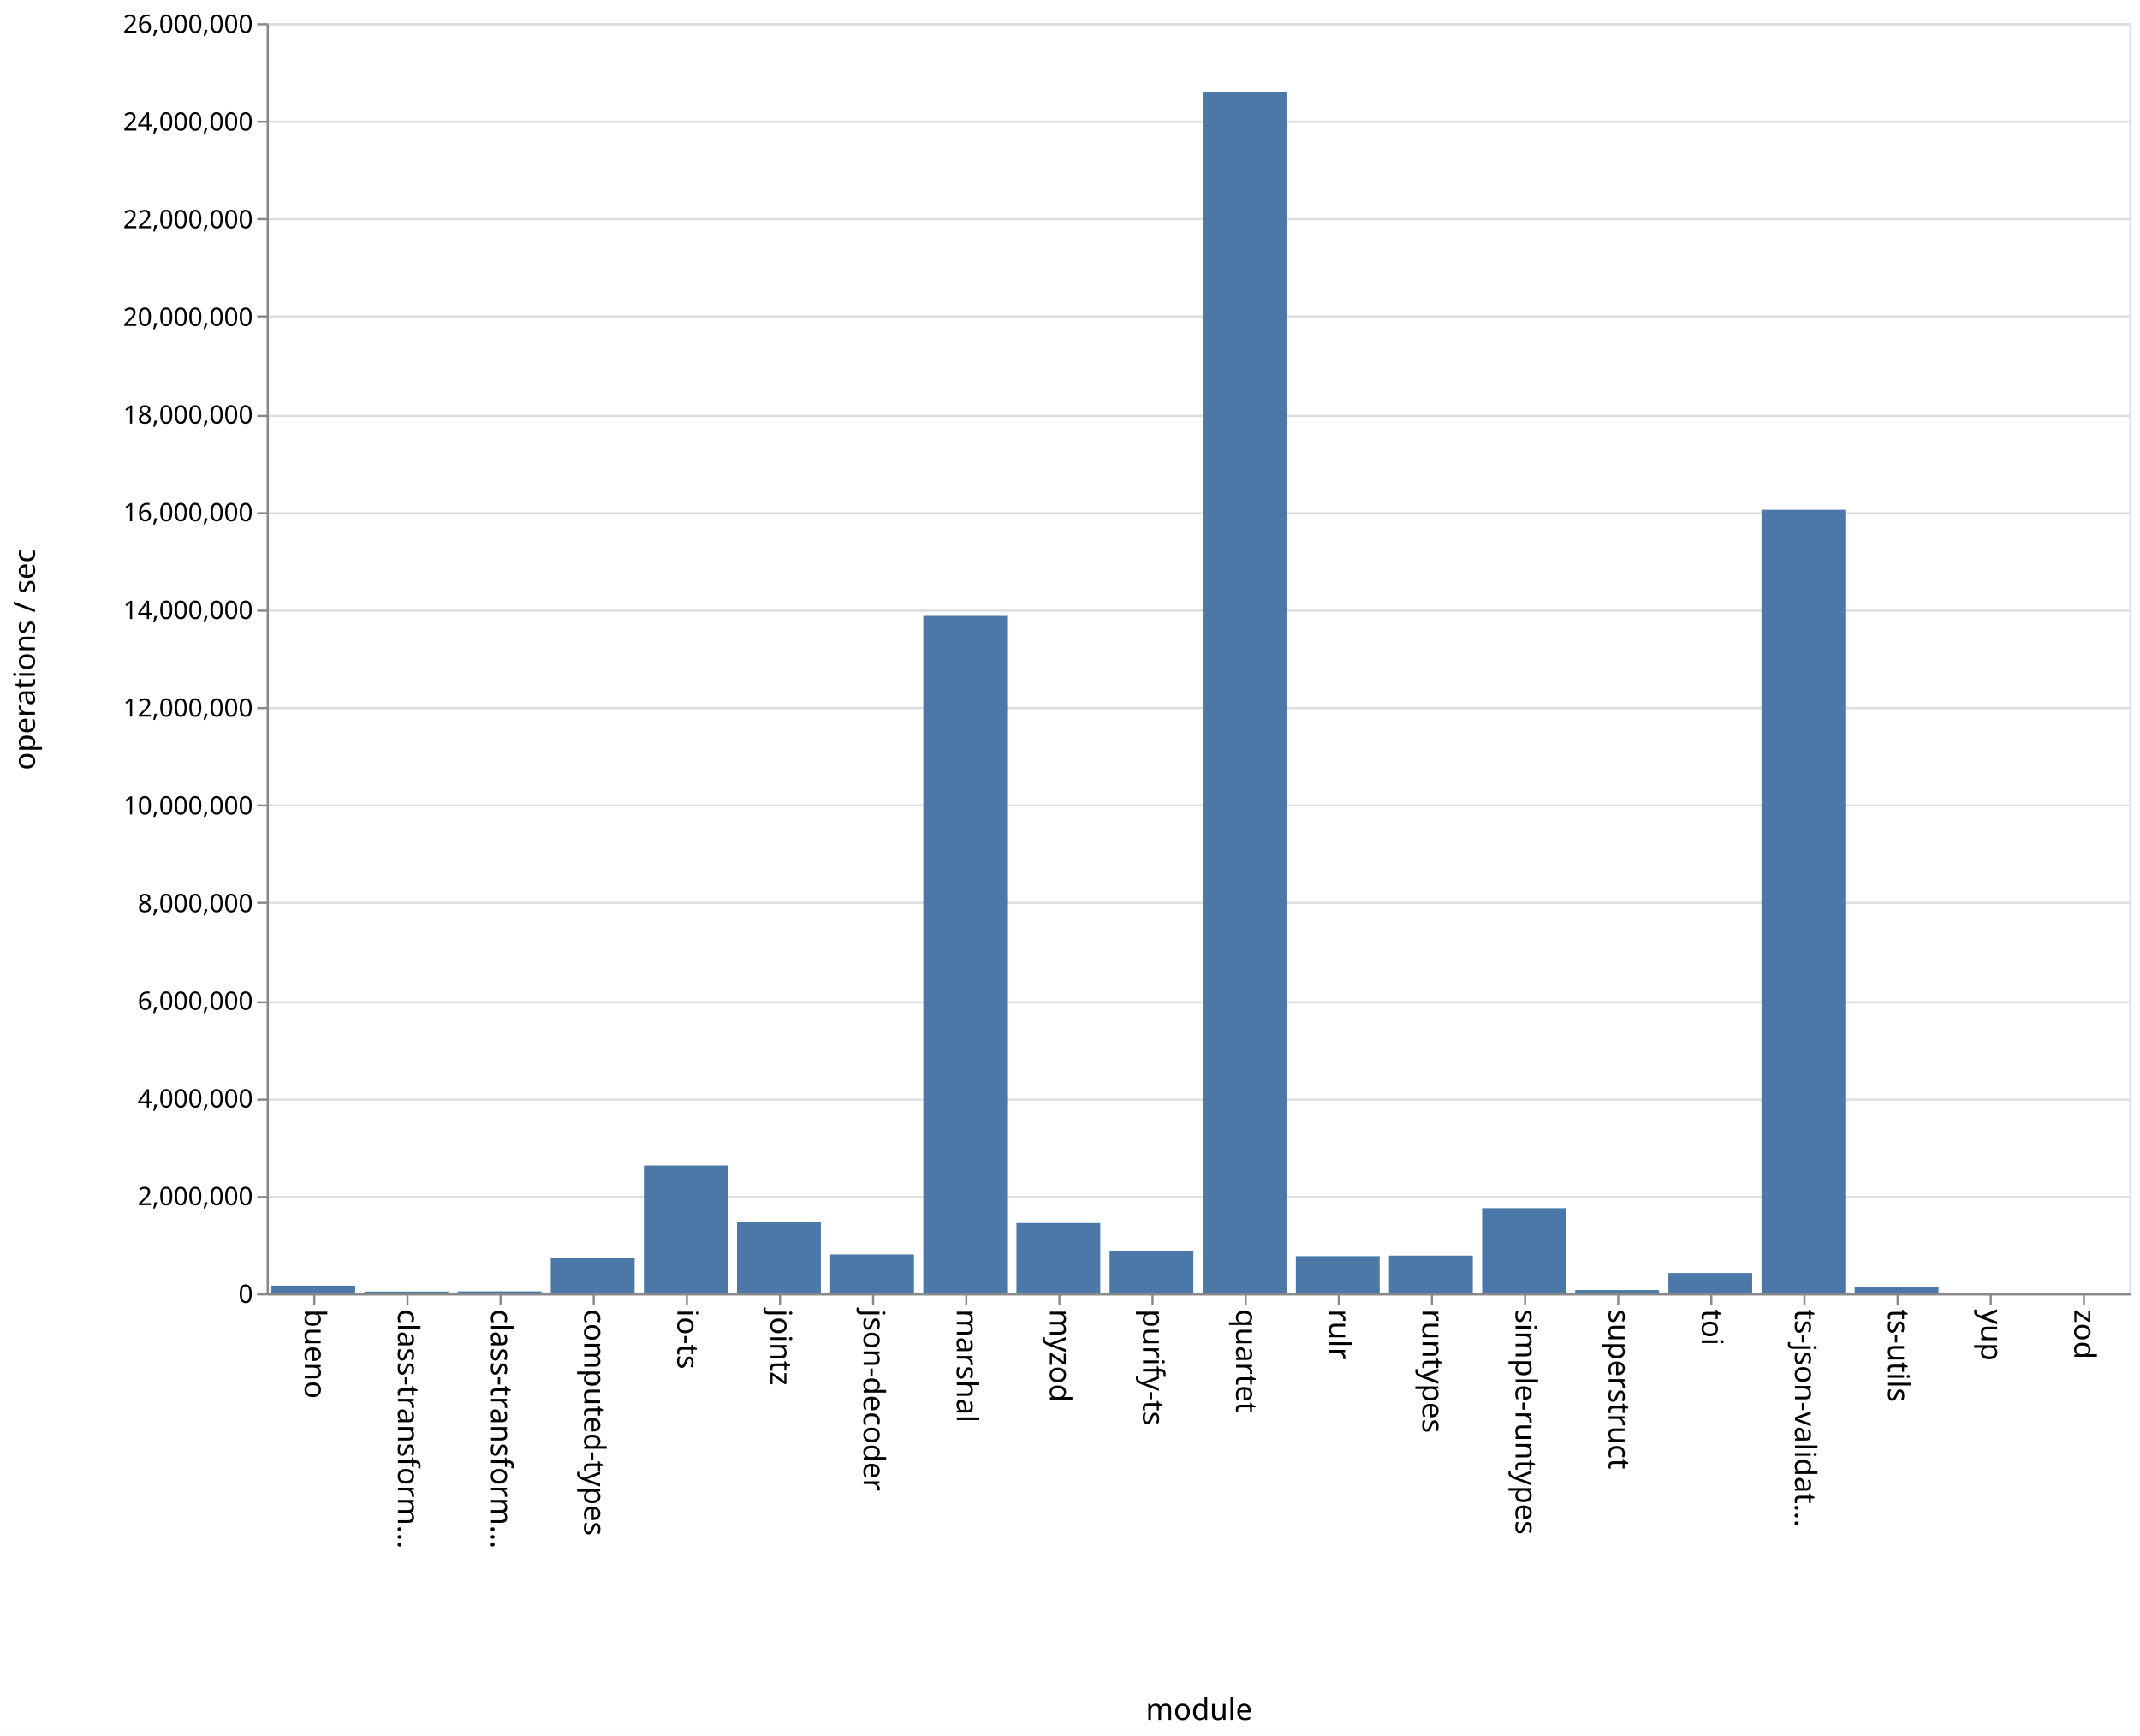
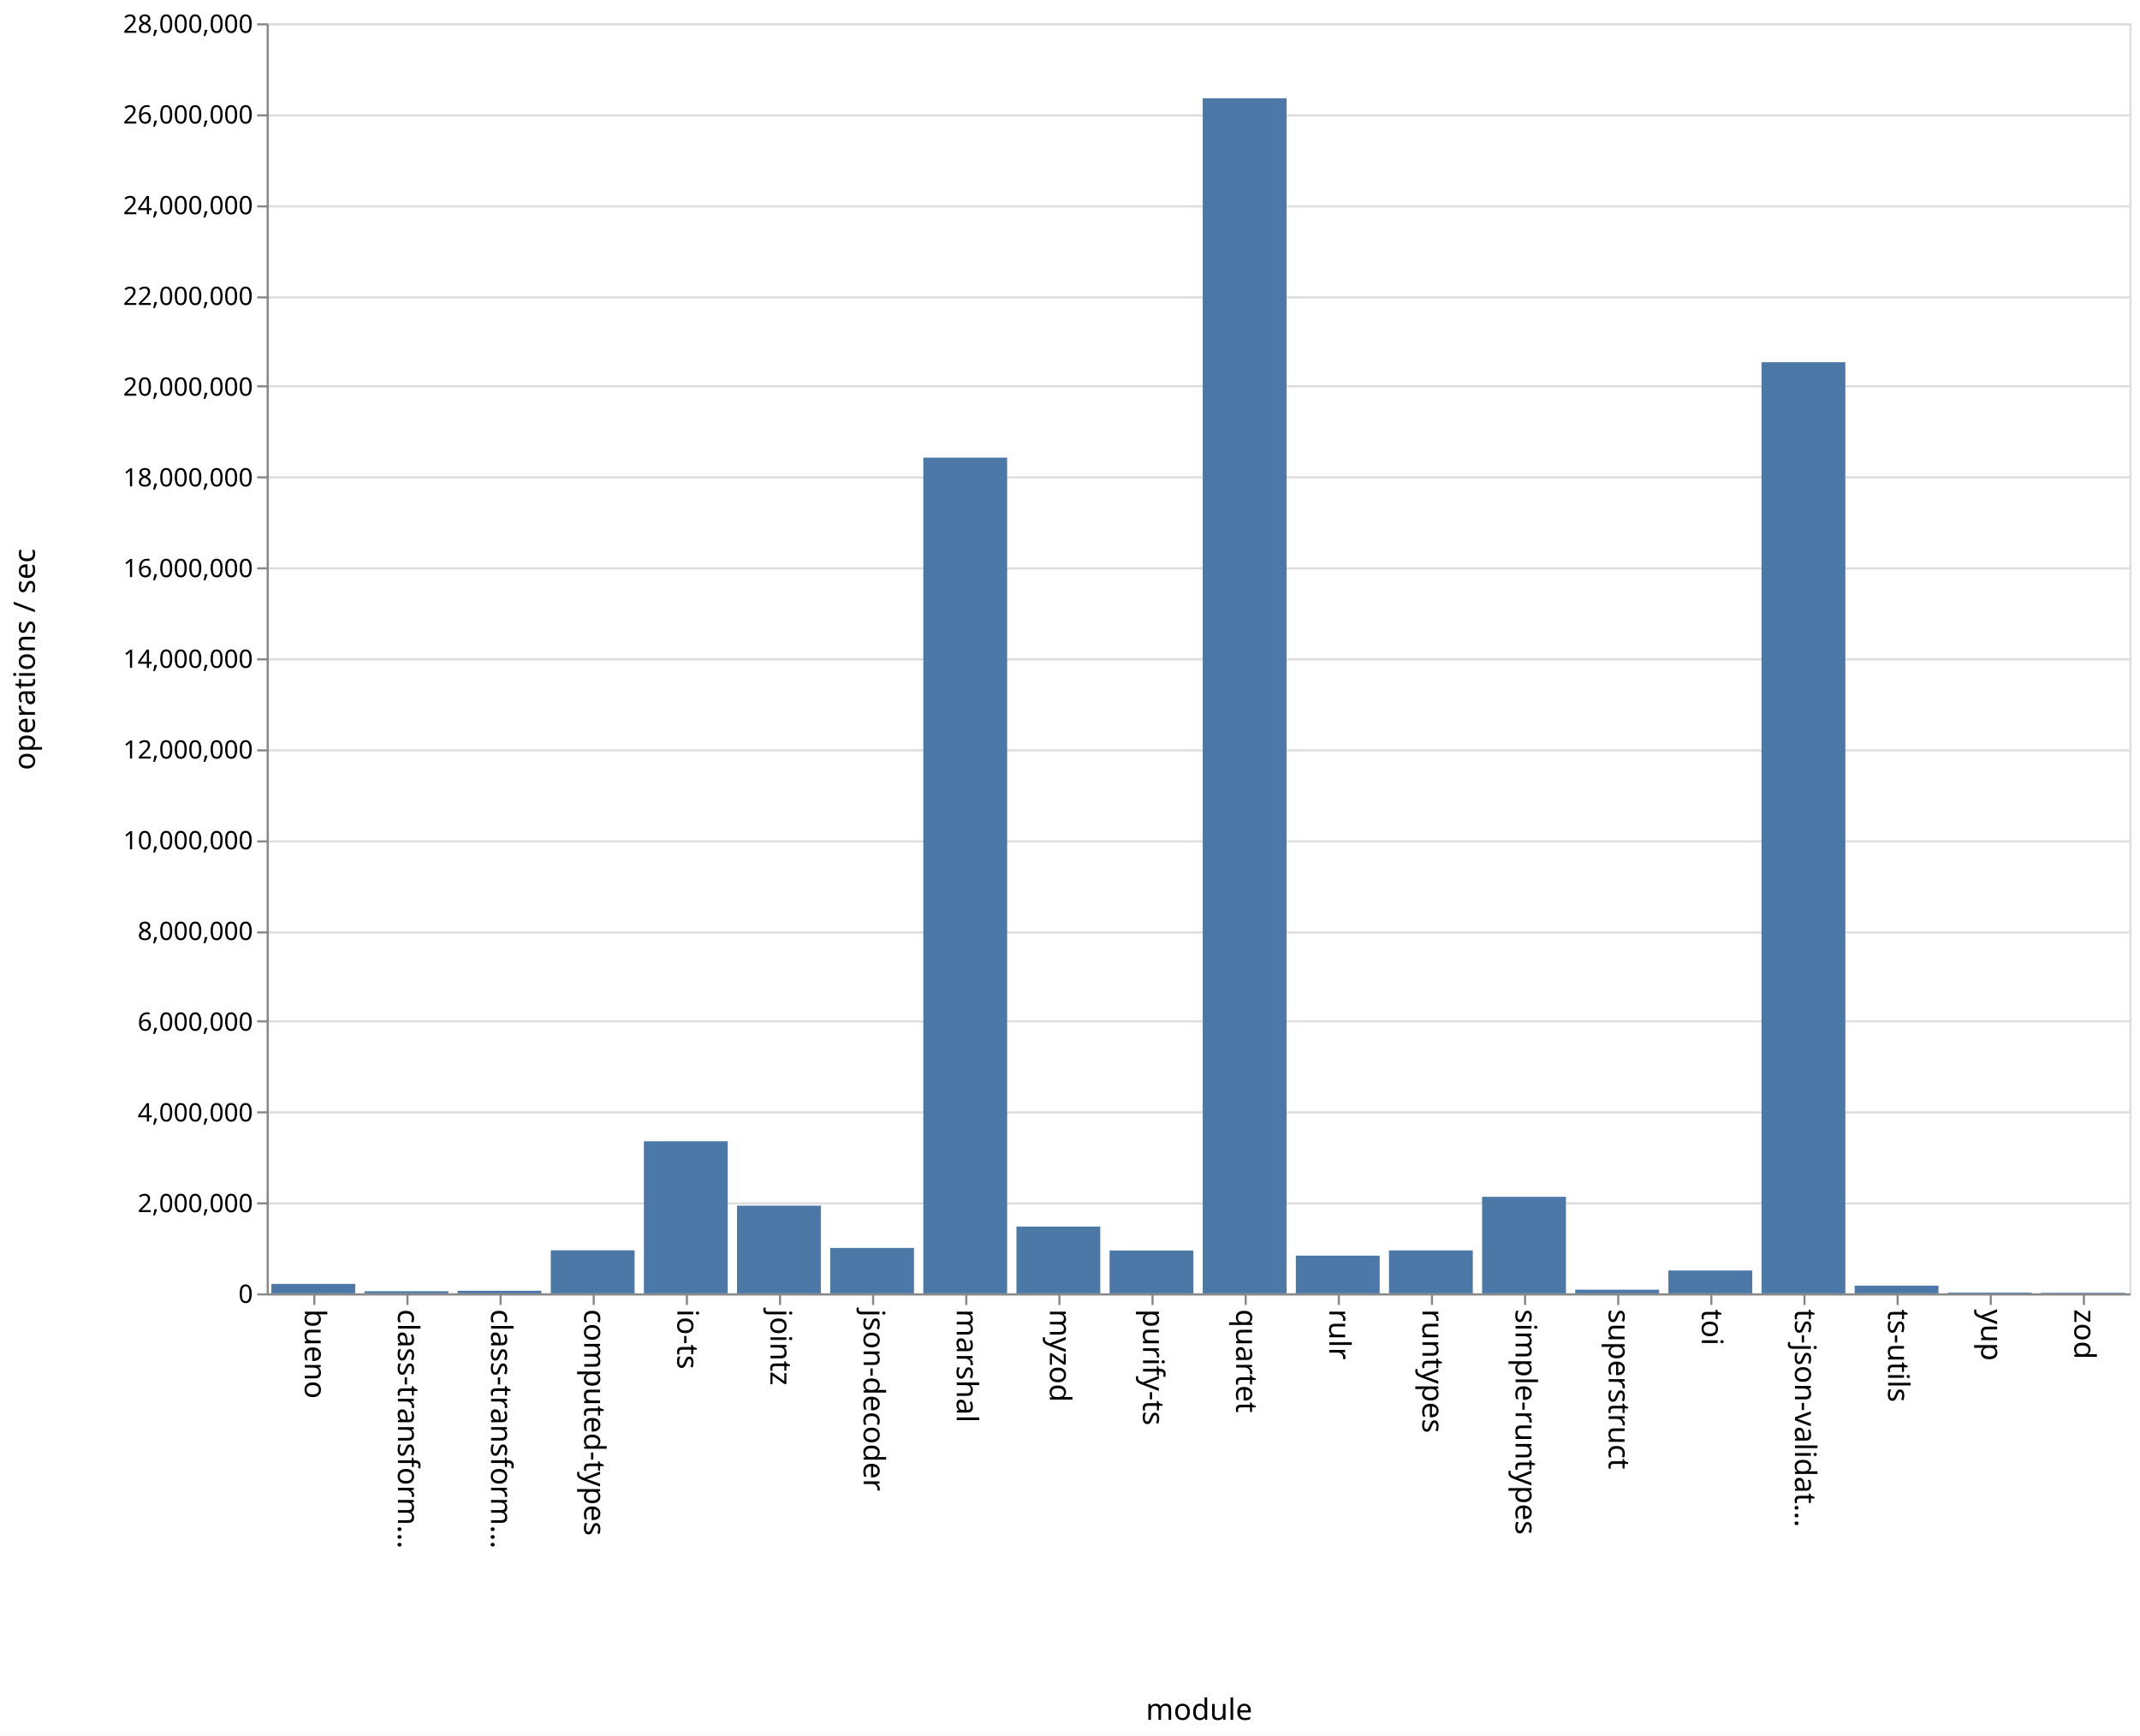
<svg xmlns="http://www.w3.org/2000/svg" class="marks" width="1011" height="820">
  <path fill="#fff" d="M0 0h1011v820H0z" />
  <g class="mark-group role-frame root" aria-roledescription="group mark container" fill="none" stroke-miterlimit="10">
    <path class="background" aria-hidden="true" d="M126.5 11.5h880v600h-880z" stroke="#ddd" />
    <g class="mark-group role-axis" aria-hidden="true">
      <path class="background" aria-hidden="true" d="M126.5 11.5z" pointer-events="none" />
      <g class="mark-rule role-axis-grid" pointer-events="none" stroke="#ddd">
-         <path d="M126.5 611.5h880M126.5 565.5h880M126.5 519.5h880M126.5 473.5h880M126.5 426.5h880M126.5 380.5h880M126.5 334.5h880M126.5 288.5h880M126.5 242.5h880M126.5 196.5h880M126.5 149.5h880M126.5 103.5h880M126.5 57.5h880M126.5 11.5h880" />
+         <path d="M126.5 611.5h880M126.5 568.5h880M126.5 525.5h880M126.5 482.5h880M126.5 440.5h880M126.5 397.5h880M126.5 354.5h880M126.5 311.5h880M126.5 268.5h880M126.5 225.5h880M126.5 182.5h880M126.5 140.5h880M126.5 97.5h880M126.5 54.5h880M126.5 11.5h880" />
      </g>
    </g>
    <g class="mark-group role-axis" aria-roledescription="axis" aria-label="X-axis titled 'module' for a discrete scale with 20 values: bueno, class-transformer-validator-async, class-transformer-validator-sync, computed-types, io-ts, ending with zod">
      <path class="background" aria-hidden="true" d="M126.5 611.5z" pointer-events="none" />
      <g class="mark-rule role-axis-tick" pointer-events="none" stroke="#888">
        <path d="M148.5 611.5v5M192.5 611.5v5M236.5 611.5v5M280.5 611.5v5M324.5 611.5v5M368.5 611.5v5M412.5 611.5v5M456.5 611.5v5M500.5 611.5v5M544.5 611.5v5M588.5 611.5v5M632.5 611.5v5M676.5 611.5v5M720.5 611.5v5M764.5 611.5v5M808.5 611.5v5M852.5 611.5v5M896.5 611.5v5M940.5 611.5v5M984.5 611.5v5" />
      </g>
      <g class="mark-text role-axis-label" pointer-events="none" font-family="sans-serif" font-size="14" fill="#000">
        <text transform="rotate(90 -237.25 381.25)">
                    bueno
                </text>
        <text transform="rotate(90 -215.25 403.25)">
                    class-transform…
                </text>
        <text transform="rotate(90 -193.25 425.25)">
                    class-transform…
                </text>
        <text transform="rotate(90 -171.25 447.25)">
                    computed-types
                </text>
        <text transform="rotate(90 -149.25 469.25)">
                    io-ts
                </text>
        <text transform="rotate(90 -127.25 491.25)">
                    jointz
                </text>
        <text transform="rotate(90 -105.25 513.25)">
                    json-decoder
                </text>
        <text transform="rotate(90 -83.25 535.25)">
                    marshal
                </text>
        <text transform="rotate(90 -61.25 557.25)">
                    myzod
                </text>
        <text transform="rotate(90 -39.25 579.25)">
                    purify-ts
                </text>
        <text transform="rotate(90 -17.25 601.25)">
                    quartet
                </text>
        <text transform="rotate(90 4.75 623.25)">
                    rulr
                </text>
        <text transform="rotate(90 26.75 645.25)">
                    runtypes
                </text>
        <text transform="rotate(90 48.75 667.25)">
                    simple-runtypes
                </text>
        <text transform="rotate(90 70.75 689.25)">
                    superstruct
                </text>
        <text transform="rotate(90 92.75 711.25)">
                    toi
                </text>
        <text transform="rotate(90 114.75 733.25)">
                    ts-json-validat…
                </text>
        <text transform="rotate(90 136.75 755.25)">
                    ts-utils
                </text>
        <text transform="rotate(90 158.75 777.25)">
                    yup
                </text>
        <text transform="rotate(90 180.75 799.25)">
                    zod
                </text>
      </g>
      <path stroke="#888" d="M126.5 611.5h880" pointer-events="none" />
      <text text-anchor="middle" transform="translate(566.5 812.5)" font-family="sans-serif" font-size="14" fill="#000" pointer-events="none">
                module
            </text>
    </g>
-     <g class="mark-group role-axis" aria-roledescription="axis" aria-label="Y-axis titled 'operations / sec' for a linear scale with values from 0 to 26,000,000">
+     <g class="mark-group role-axis" aria-roledescription="axis" aria-label="Y-axis titled 'operations / sec' for a linear scale with values from 0 to 28,000,000">
      <path class="background" aria-hidden="true" d="M126.5 11.5z" pointer-events="none" />
      <g class="mark-rule role-axis-tick" pointer-events="none" stroke="#888">
-         <path d="M126.5 611.5h-5M126.5 565.5h-5M126.5 519.5h-5M126.5 473.5h-5M126.5 426.5h-5M126.5 380.5h-5M126.5 334.5h-5M126.5 288.5h-5M126.5 242.5h-5M126.5 196.5h-5M126.5 149.5h-5M126.5 103.5h-5M126.5 57.5h-5M126.5 11.5h-5" />
+         <path d="M126.5 611.5h-5M126.5 568.5h-5M126.5 525.5h-5M126.5 482.5h-5M126.5 440.5h-5M126.5 397.5h-5M126.5 354.5h-5M126.5 311.5h-5M126.5 268.5h-5M126.5 225.5h-5M126.5 182.5h-5M126.5 140.5h-5M126.5 97.5h-5M126.5 54.5h-5M126.5 11.5h-5" />
      </g>
      <g class="mark-text role-axis-label" pointer-events="none" text-anchor="end" font-family="sans-serif" font-size="12" fill="#000">
        <text transform="translate(119.5 615.5)">
                    0
                </text>
-         <text transform="translate(119.5 569.346)">
+         <text transform="translate(119.5 572.643)">
                    2,000,000
                </text>
-         <text transform="translate(119.5 523.192)">
+         <text transform="translate(119.5 529.786)">
                    4,000,000
                </text>
-         <text transform="translate(119.5 477.038)">
+         <text transform="translate(119.5 486.929)">
                    6,000,000
                </text>
-         <text transform="translate(119.5 430.885)">
+         <text transform="translate(119.5 444.071)">
                    8,000,000
                </text>
-         <text transform="translate(119.5 384.73)">
+         <text transform="translate(119.5 401.214)">
                    10,000,000
                </text>
-         <text transform="translate(119.5 338.577)">
+         <text transform="translate(119.5 358.357)">
                    12,000,000
                </text>
-         <text transform="translate(119.5 292.423)">
+         <text transform="translate(119.5 315.5)">
                    14,000,000
                </text>
-         <text transform="translate(119.5 246.27)">
+         <text transform="translate(119.5 272.643)">
                    16,000,000
                </text>
-         <text transform="translate(119.5 200.115)">
+         <text transform="translate(119.5 229.786)">
                    18,000,000
                </text>
-         <text transform="translate(119.5 153.962)">
+         <text transform="translate(119.5 186.929)">
                    20,000,000
                </text>
-         <text transform="translate(119.5 107.808)">
+         <text transform="translate(119.5 144.071)">
                    22,000,000
                </text>
-         <text transform="translate(119.5 61.654)">
+         <text transform="translate(119.5 101.214)">
                    24,000,000
                </text>
+         <text transform="translate(119.5 58.357)">
+                     26,000,000
+                 </text>
        <text transform="translate(119.5 15.5)">
-                     26,000,000
+                     28,000,000
                </text>
      </g>
      <path stroke="#888" d="M126.5 611.5v-600" pointer-events="none" />
      <text text-anchor="middle" transform="rotate(-90 164 147.5)" font-family="sans-serif" font-size="14" fill="#000" pointer-events="none">
                operations / sec
            </text>
    </g>
    <g class="mark-rect role-mark marks" aria-roledescription="rect mark container" fill="#4c78a8">
-       <path aria-label="operations / sec: 157311; module: bueno" aria-roledescription="bar" d="M128.2 607.37h39.6V611h-39.6z" />
-       <path aria-label="operations / sec: 36117; module: class-transformer-validator-async" aria-roledescription="bar" d="M172.2 610.167h39.6V611h-39.6z" />
-       <path aria-label="operations / sec: 40251; module: class-transformer-validator-sync" aria-roledescription="bar" d="M216.2 610.071h39.6V611h-39.6z" />
-       <path aria-label="operations / sec: 716562; module: computed-types" aria-roledescription="bar" d="M260.2 594.464h39.6V611h-39.6z" />
-       <path aria-label="operations / sec: 2616929; module: io-ts" aria-roledescription="bar" d="M304.2 550.61h39.6V611h-39.6z" />
-       <path aria-label="operations / sec: 1464742; module: jointz" aria-roledescription="bar" d="M348.2 577.198h39.6V611h-39.6z" />
-       <path aria-label="operations / sec: 795976; module: json-decoder" aria-roledescription="bar" d="M392.2 592.631h39.6V611h-39.6z" />
-       <path aria-label="operations / sec: 13868218; module: marshal" aria-roledescription="bar" d="M436.2 290.964h39.6V611h-39.6z" />
-       <path aria-label="operations / sec: 1438846; module: myzod" aria-roledescription="bar" d="M480.2 577.796h39.6V611h-39.6z" />
-       <path aria-label="operations / sec: 857682; module: purify-ts" aria-roledescription="bar" d="M524.2 591.207h39.6V611h-39.6z" />
-       <path aria-label="operations / sec: 24600968; module: quartet" aria-roledescription="bar" d="M568.2 43.285h39.6V611h-39.6z" />
-       <path aria-label="operations / sec: 761971; module: rulr" aria-roledescription="bar" d="M612.2 593.416h39.6V611h-39.6z" />
-       <path aria-label="operations / sec: 772918; module: runtypes" aria-roledescription="bar" d="M656.2 593.163h39.6V611h-39.6z" />
-       <path aria-label="operations / sec: 1743753; module: simple-runtypes" aria-roledescription="bar" d="M700.2 570.76h39.6V611h-39.6z" />
-       <path aria-label="operations / sec: 67269; module: superstruct" aria-roledescription="bar" d="M744.2 609.448h39.6V611h-39.6z" />
-       <path aria-label="operations / sec: 416440; module: toi" aria-roledescription="bar" d="M788.2 601.39h39.6V611h-39.6z" />
-       <path aria-label="operations / sec: 16038493; module: ts-json-validator" aria-roledescription="bar" d="M832.2 240.88h39.6V611h-39.6z" />
-       <path aria-label="operations / sec: 123391; module: ts-utils" aria-roledescription="bar" d="M876.2 608.153h39.6V611h-39.6z" />
-       <path aria-label="operations / sec: 11882; module: yup" aria-roledescription="bar" d="M920.2 610.726h39.6V611h-39.6z" />
-       <path aria-label="operations / sec: 9654; module: zod" aria-roledescription="bar" d="M964.2 610.777h39.6V611h-39.6z" />
+       <path aria-label="operations / sec: 207538; module: bueno" aria-roledescription="bar" d="M128.2 606.553h39.6V611h-39.6z" />
+       <path aria-label="operations / sec: 46551; module: class-transformer-validator-async" aria-roledescription="bar" d="M172.2 610.002h39.6V611h-39.6z" />
+       <path aria-label="operations / sec: 56580; module: class-transformer-validator-sync" aria-roledescription="bar" d="M216.2 609.788h39.6V611h-39.6z" />
+       <path aria-label="operations / sec: 948383; module: computed-types" aria-roledescription="bar" d="M260.2 590.678h39.6V611h-39.6z" />
+       <path aria-label="operations / sec: 3352642; module: io-ts" aria-roledescription="bar" d="M304.2 539.158h39.6V611h-39.6z" />
+       <path aria-label="operations / sec: 1933351; module: jointz" aria-roledescription="bar" d="M348.2 569.571h39.6V611h-39.6z" />
+       <path aria-label="operations / sec: 1000608; module: json-decoder" aria-roledescription="bar" d="M392.2 589.558h39.6V611h-39.6z" />
+       <path aria-label="operations / sec: 18424481; module: marshal" aria-roledescription="bar" d="M436.2 216.19h39.6V611h-39.6z" />
+       <path aria-label="operations / sec: 1472187; module: myzod" aria-roledescription="bar" d="M480.2 579.453h39.6V611h-39.6z" />
+       <path aria-label="operations / sec: 944389; module: purify-ts" aria-roledescription="bar" d="M524.2 590.763h39.6V611h-39.6z" />
+       <path aria-label="operations / sec: 26346907; module: quartet" aria-roledescription="bar" d="M568.2 46.423h39.6V611h-39.6z" />
+       <path aria-label="operations / sec: 830660; module: rulr" aria-roledescription="bar" d="M612.2 593.2h39.6V611h-39.6z" />
+       <path aria-label="operations / sec: 946466; module: runtypes" aria-roledescription="bar" d="M656.2 590.719h39.6V611h-39.6z" />
+       <path aria-label="operations / sec: 2127766; module: simple-runtypes" aria-roledescription="bar" d="M700.2 565.405h39.6V611h-39.6z" />
+       <path aria-label="operations / sec: 80759; module: superstruct" aria-roledescription="bar" d="M744.2 609.27h39.6V611h-39.6z" />
+       <path aria-label="operations / sec: 503077; module: toi" aria-roledescription="bar" d="M788.2 600.22h39.6V611h-39.6z" />
+       <path aria-label="operations / sec: 20527932; module: ts-json-validator" aria-roledescription="bar" d="M832.2 171.116h39.6V611h-39.6z" />
+       <path aria-label="operations / sec: 169568; module: ts-utils" aria-roledescription="bar" d="M876.2 607.366h39.6V611h-39.6z" />
+       <path aria-label="operations / sec: 17588; module: yup" aria-roledescription="bar" d="M920.2 610.623h39.6V611h-39.6z" />
+       <path aria-label="operations / sec: 12609; module: zod" aria-roledescription="bar" d="M964.2 610.73h39.6v.27h-39.6z" />
    </g>
  </g>
</svg>
